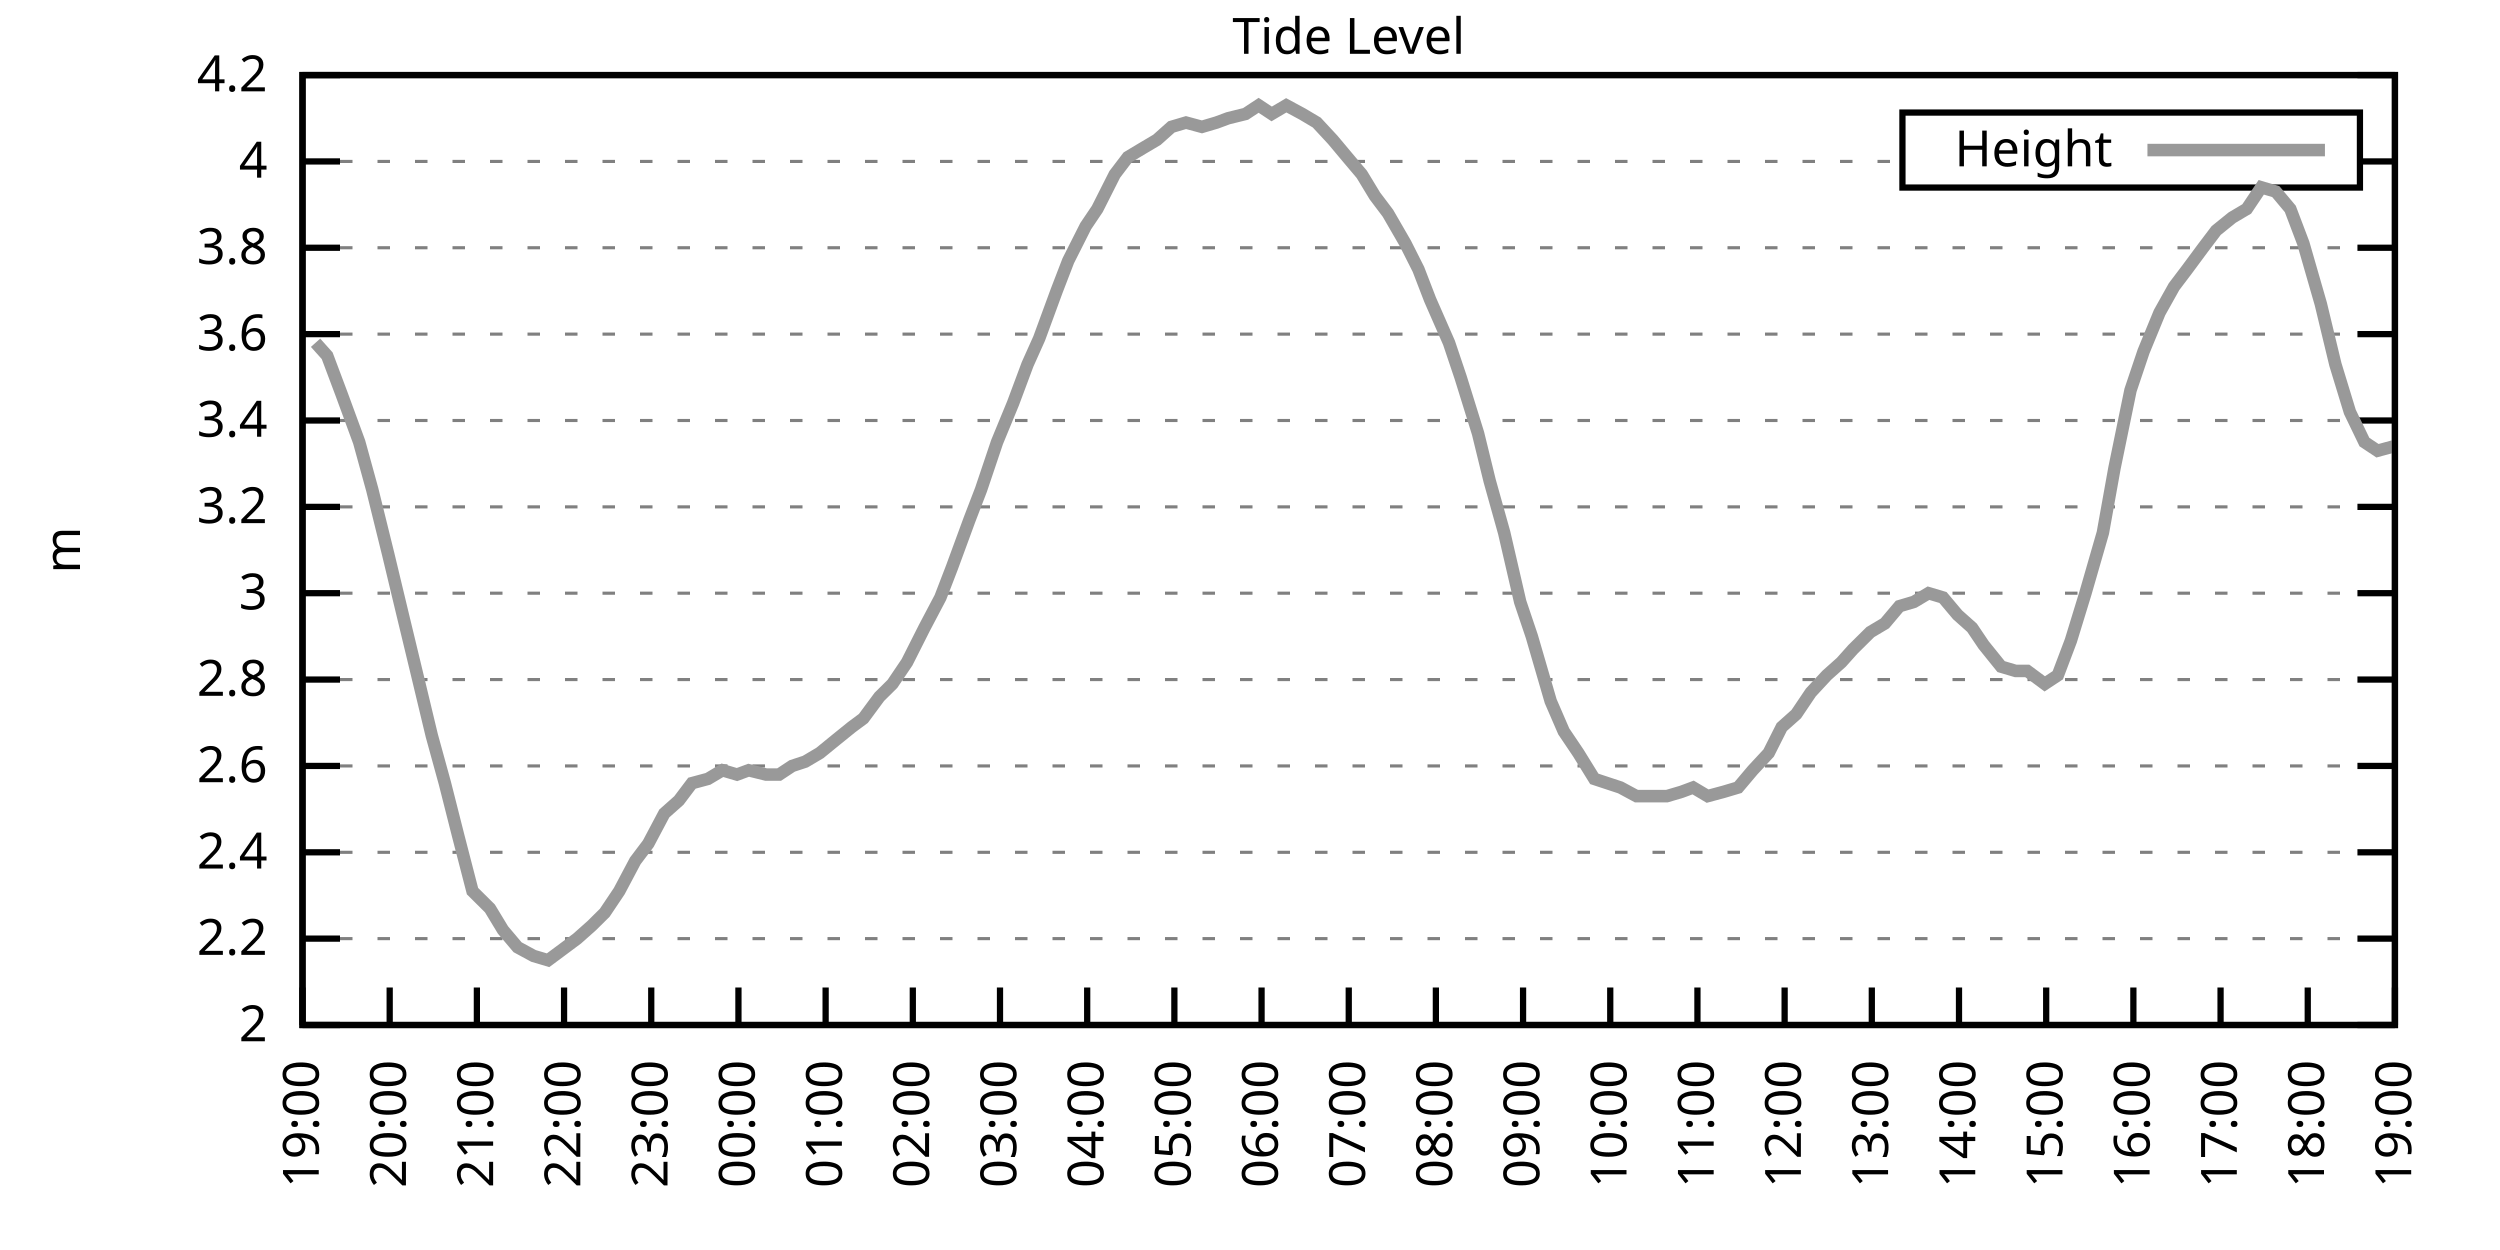
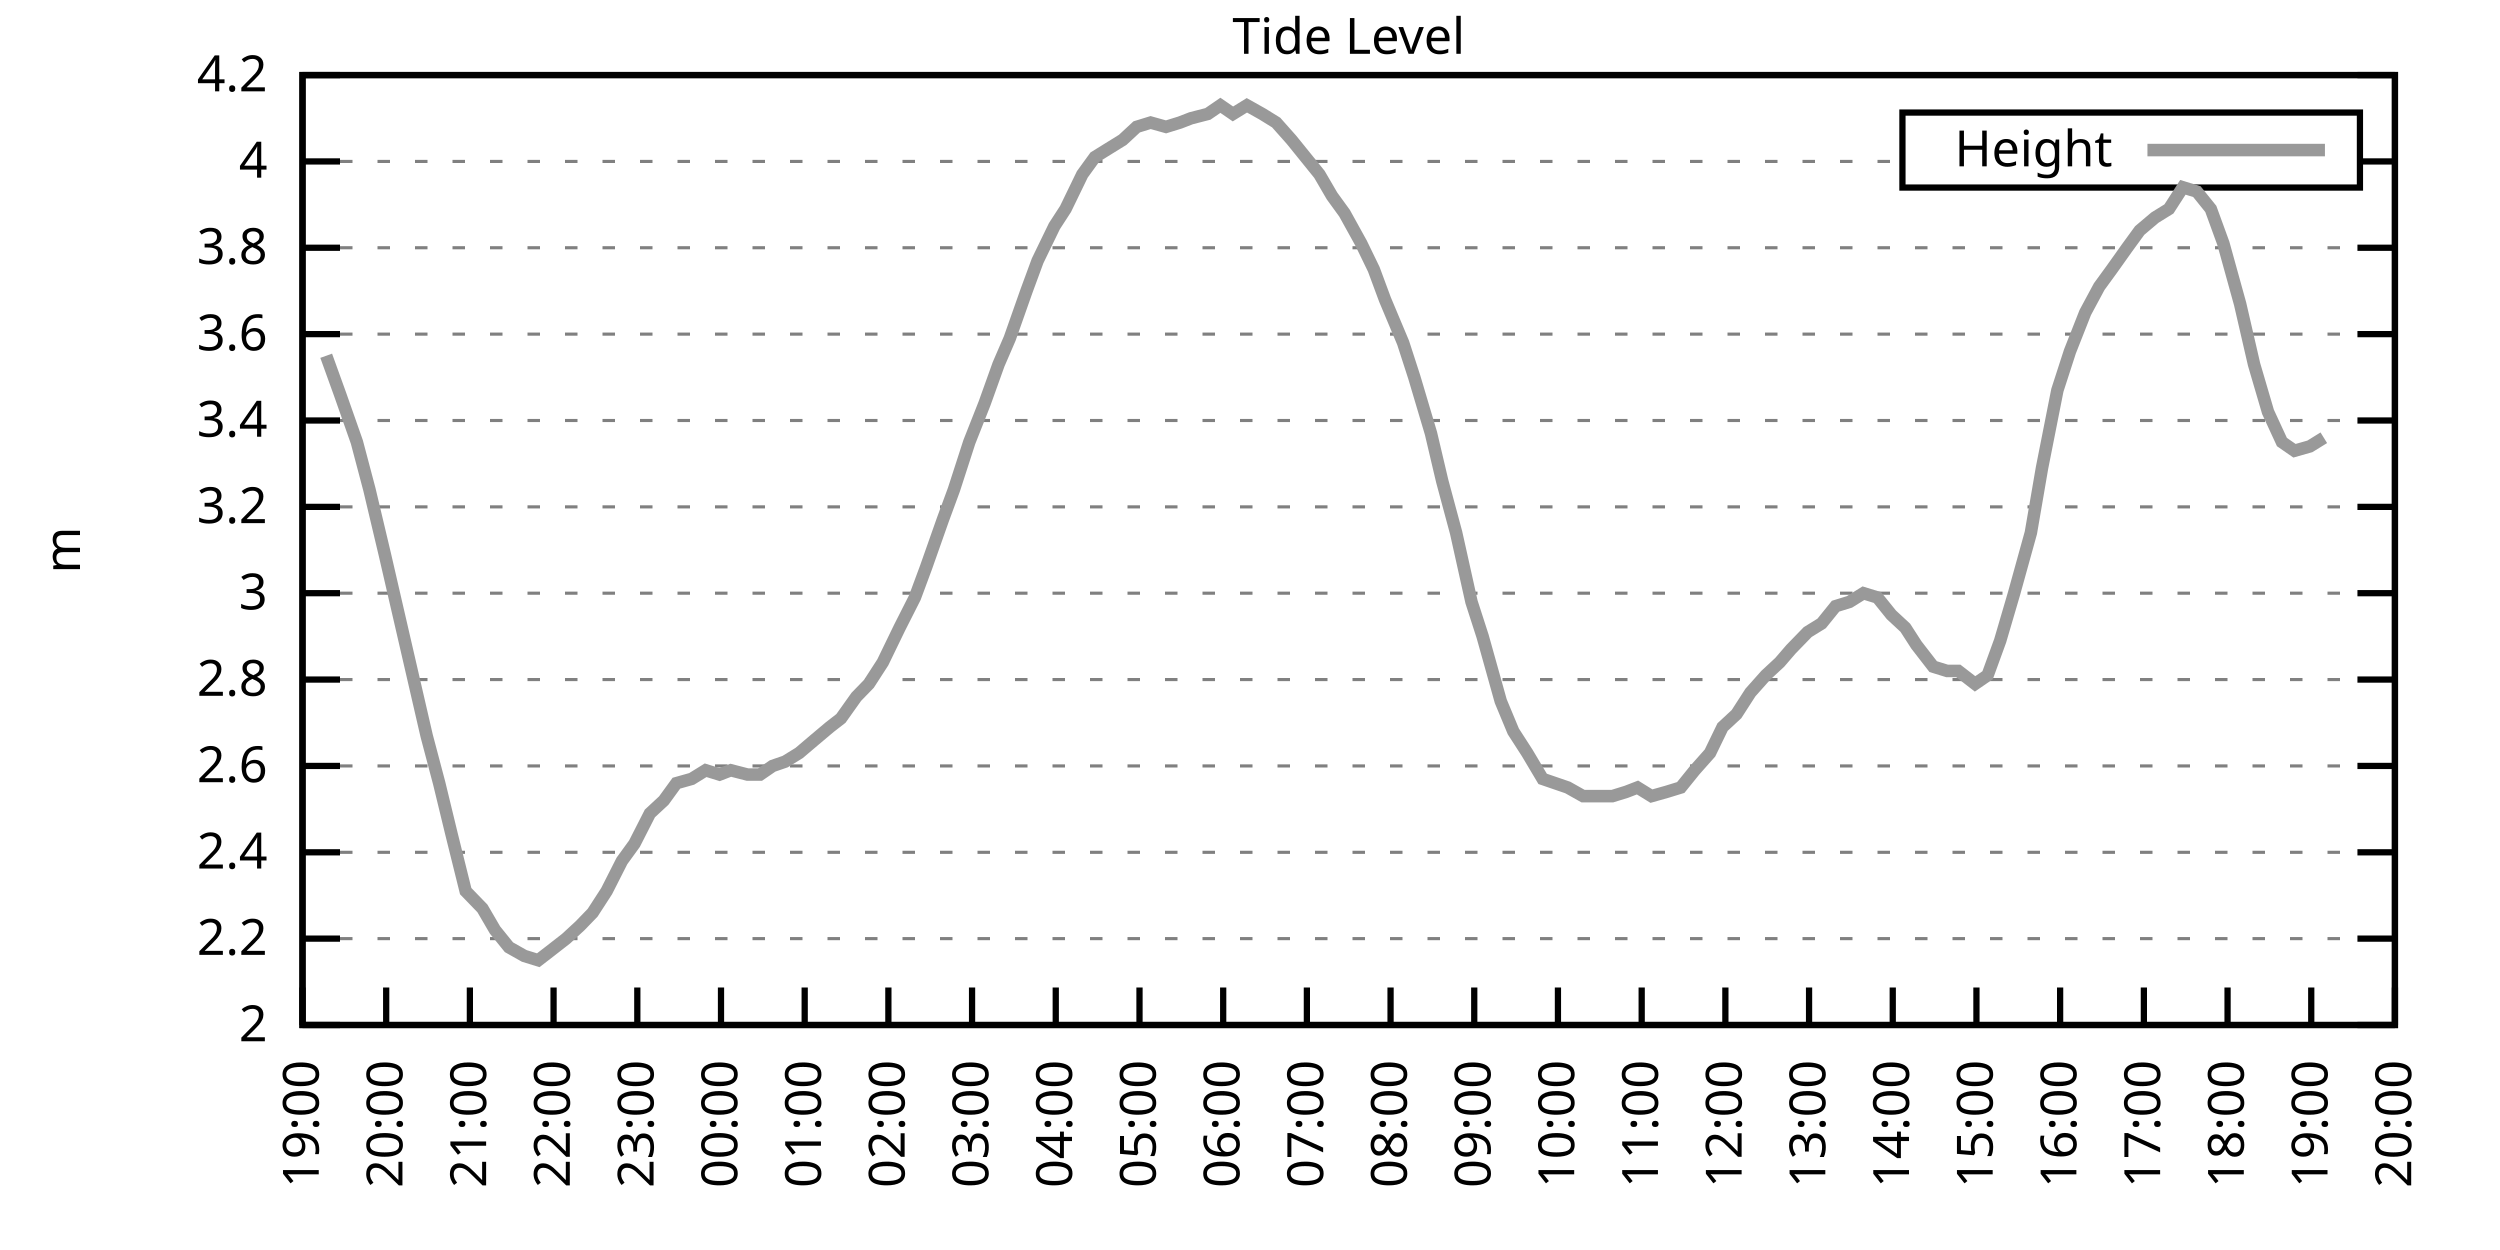
<svg xmlns="http://www.w3.org/2000/svg" xmlns:xlink="http://www.w3.org/1999/xlink" width="400" height="200" viewBox="0 0 400 200">
  <g id="gnuplot_canvas">
    <rect x="0" y="0" width="400" height="200" fill="none" />
    <defs>
      <circle id="gpDot" r="0.5" stroke-width="0.5" stroke="currentColor" />
      <path id="gpPt0" stroke-width="0.333" stroke="currentColor" d="M-1,0 h2 M0,-1 v2" />
      <path id="gpPt1" stroke-width="0.333" stroke="currentColor" d="M-1,-1 L1,1 M1,-1 L-1,1" />
      <path id="gpPt2" stroke-width="0.333" stroke="currentColor" d="M-1,0 L1,0 M0,-1 L0,1 M-1,-1 L1,1 M-1,1 L1,-1" />
      <rect id="gpPt3" stroke-width="0.333" stroke="currentColor" x="-1" y="-1" width="2" height="2" />
      <rect id="gpPt4" stroke-width="0.333" stroke="currentColor" fill="currentColor" x="-1" y="-1" width="2" height="2" />
      <circle id="gpPt5" stroke-width="0.333" stroke="currentColor" cx="0" cy="0" r="1" />
      <use xlink:href="#gpPt5" id="gpPt6" fill="currentColor" stroke="none" />
      <path id="gpPt7" stroke-width="0.333" stroke="currentColor" d="M0,-1.33 L-1.33,0.67 L1.33,0.67 z" />
      <use xlink:href="#gpPt7" id="gpPt8" fill="currentColor" stroke="none" />
      <use xlink:href="#gpPt7" id="gpPt9" stroke="currentColor" transform="rotate(180)" />
      <use xlink:href="#gpPt9" id="gpPt10" fill="currentColor" stroke="none" />
      <use xlink:href="#gpPt3" id="gpPt11" stroke="currentColor" transform="rotate(45)" />
      <use xlink:href="#gpPt11" id="gpPt12" fill="currentColor" stroke="none" />
      <path id="gpPt13" stroke-width="0.333" stroke="currentColor" d="M0,1.330 L1.265,0.411 L0.782,-1.067 L-0.782,-1.076 L-1.265,0.411 z" />
      <use xlink:href="#gpPt13" id="gpPt14" fill="currentColor" stroke="none" />
      <filter id="textbox" filterUnits="objectBoundingBox" x="0" y="0" height="1" width="1">
        <feFlood flood-color="white" flood-opacity="1" result="bgnd" />
        <feComposite in="SourceGraphic" in2="bgnd" operator="atop" />
      </filter>
      <filter id="greybox" filterUnits="objectBoundingBox" x="0" y="0" height="1" width="1">
        <feFlood flood-color="lightgrey" flood-opacity="1" result="grey" />
        <feComposite in="SourceGraphic" in2="grey" operator="atop" />
      </filter>
    </defs>
    <g fill="none" color="white" stroke="currentColor" stroke-width="1.00" stroke-linecap="butt" stroke-linejoin="miter">
</g>
    <g fill="none" color="black" stroke="currentColor" stroke-width="1.00" stroke-linecap="butt" stroke-linejoin="miter">
      <g stroke="none" shape-rendering="crispEdges">
        <polygon fill="rgb(255, 255, 255)" points="48.40,164.00 383.18,164.00 383.18,12.02 48.40,12.02 " />
      </g>
    </g>
    <g fill="none" color="black" stroke="currentColor" stroke-width="1.00" stroke-linecap="butt" stroke-linejoin="miter">
</g>
    <g fill="none" color="black" stroke="black" stroke-width="0.50" stroke-linecap="butt" stroke-linejoin="miter">
</g>
    <g fill="none" color="gray" stroke="currentColor" stroke-width="0.50" stroke-linecap="butt" stroke-linejoin="miter">
      <path stroke="gray" stroke-dasharray="2,4" class="gridline" d="M48.40,164.00 L383.19,164.00  " />
    </g>
    <g fill="none" color="gray" stroke="gray" stroke-width="1.00" stroke-linecap="butt" stroke-linejoin="miter">
</g>
    <g fill="none" color="black" stroke="currentColor" stroke-width="1.00" stroke-linecap="butt" stroke-linejoin="miter">
      <path stroke="black" d="M48.40,164.00 L54.40,164.00 M383.19,164.00 L377.19,164.00  " />
      <g transform="translate(42.80,166.60)" stroke="none" fill="black" font-family="Sans" font-size="8.00" text-anchor="end">
        <text>
          <tspan font-family="Sans"> 2</tspan>
        </text>
      </g>
    </g>
    <g fill="none" color="black" stroke="currentColor" stroke-width="1.00" stroke-linecap="butt" stroke-linejoin="miter">
</g>
    <g fill="none" color="black" stroke="black" stroke-width="0.50" stroke-linecap="butt" stroke-linejoin="miter">
</g>
    <g fill="none" color="gray" stroke="currentColor" stroke-width="0.50" stroke-linecap="butt" stroke-linejoin="miter">
      <path stroke="gray" stroke-dasharray="2,4" class="gridline" d="M48.40,150.18 L383.19,150.18  " />
    </g>
    <g fill="none" color="gray" stroke="gray" stroke-width="1.00" stroke-linecap="butt" stroke-linejoin="miter">
</g>
    <g fill="none" color="black" stroke="currentColor" stroke-width="1.00" stroke-linecap="butt" stroke-linejoin="miter">
      <path stroke="black" d="M48.40,150.18 L54.40,150.18 M383.19,150.18 L377.19,150.18  " />
      <g transform="translate(42.80,152.78)" stroke="none" fill="black" font-family="Sans" font-size="8.00" text-anchor="end">
        <text>
          <tspan font-family="Sans"> 2.2</tspan>
        </text>
      </g>
    </g>
    <g fill="none" color="black" stroke="currentColor" stroke-width="1.00" stroke-linecap="butt" stroke-linejoin="miter">
</g>
    <g fill="none" color="black" stroke="black" stroke-width="0.50" stroke-linecap="butt" stroke-linejoin="miter">
</g>
    <g fill="none" color="gray" stroke="currentColor" stroke-width="0.50" stroke-linecap="butt" stroke-linejoin="miter">
      <path stroke="gray" stroke-dasharray="2,4" class="gridline" d="M48.40,136.37 L383.19,136.37  " />
    </g>
    <g fill="none" color="gray" stroke="gray" stroke-width="1.00" stroke-linecap="butt" stroke-linejoin="miter">
</g>
    <g fill="none" color="black" stroke="currentColor" stroke-width="1.00" stroke-linecap="butt" stroke-linejoin="miter">
      <path stroke="black" d="M48.40,136.37 L54.40,136.37 M383.19,136.37 L377.19,136.37  " />
      <g transform="translate(42.80,138.97)" stroke="none" fill="black" font-family="Sans" font-size="8.00" text-anchor="end">
        <text>
          <tspan font-family="Sans"> 2.4</tspan>
        </text>
      </g>
    </g>
    <g fill="none" color="black" stroke="currentColor" stroke-width="1.00" stroke-linecap="butt" stroke-linejoin="miter">
</g>
    <g fill="none" color="black" stroke="black" stroke-width="0.50" stroke-linecap="butt" stroke-linejoin="miter">
</g>
    <g fill="none" color="gray" stroke="currentColor" stroke-width="0.50" stroke-linecap="butt" stroke-linejoin="miter">
      <path stroke="gray" stroke-dasharray="2,4" class="gridline" d="M48.40,122.55 L383.19,122.55  " />
    </g>
    <g fill="none" color="gray" stroke="gray" stroke-width="1.00" stroke-linecap="butt" stroke-linejoin="miter">
</g>
    <g fill="none" color="black" stroke="currentColor" stroke-width="1.00" stroke-linecap="butt" stroke-linejoin="miter">
      <path stroke="black" d="M48.40,122.55 L54.40,122.55 M383.19,122.55 L377.19,122.55  " />
      <g transform="translate(42.80,125.15)" stroke="none" fill="black" font-family="Sans" font-size="8.00" text-anchor="end">
        <text>
          <tspan font-family="Sans"> 2.6</tspan>
        </text>
      </g>
    </g>
    <g fill="none" color="black" stroke="currentColor" stroke-width="1.00" stroke-linecap="butt" stroke-linejoin="miter">
</g>
    <g fill="none" color="black" stroke="black" stroke-width="0.50" stroke-linecap="butt" stroke-linejoin="miter">
</g>
    <g fill="none" color="gray" stroke="currentColor" stroke-width="0.50" stroke-linecap="butt" stroke-linejoin="miter">
      <path stroke="gray" stroke-dasharray="2,4" class="gridline" d="M48.40,108.73 L383.19,108.73  " />
    </g>
    <g fill="none" color="gray" stroke="gray" stroke-width="1.00" stroke-linecap="butt" stroke-linejoin="miter">
</g>
    <g fill="none" color="black" stroke="currentColor" stroke-width="1.00" stroke-linecap="butt" stroke-linejoin="miter">
      <path stroke="black" d="M48.40,108.73 L54.40,108.73 M383.19,108.73 L377.19,108.73  " />
      <g transform="translate(42.80,111.33)" stroke="none" fill="black" font-family="Sans" font-size="8.00" text-anchor="end">
        <text>
          <tspan font-family="Sans"> 2.8</tspan>
        </text>
      </g>
    </g>
    <g fill="none" color="black" stroke="currentColor" stroke-width="1.00" stroke-linecap="butt" stroke-linejoin="miter">
</g>
    <g fill="none" color="black" stroke="black" stroke-width="0.50" stroke-linecap="butt" stroke-linejoin="miter">
</g>
    <g fill="none" color="gray" stroke="currentColor" stroke-width="0.50" stroke-linecap="butt" stroke-linejoin="miter">
      <path stroke="gray" stroke-dasharray="2,4" class="gridline" d="M48.40,94.91 L383.19,94.91  " />
    </g>
    <g fill="none" color="gray" stroke="gray" stroke-width="1.00" stroke-linecap="butt" stroke-linejoin="miter">
</g>
    <g fill="none" color="black" stroke="currentColor" stroke-width="1.00" stroke-linecap="butt" stroke-linejoin="miter">
      <path stroke="black" d="M48.40,94.91 L54.40,94.91 M383.19,94.91 L377.19,94.91  " />
      <g transform="translate(42.80,97.51)" stroke="none" fill="black" font-family="Sans" font-size="8.00" text-anchor="end">
        <text>
          <tspan font-family="Sans"> 3</tspan>
        </text>
      </g>
    </g>
    <g fill="none" color="black" stroke="currentColor" stroke-width="1.00" stroke-linecap="butt" stroke-linejoin="miter">
</g>
    <g fill="none" color="black" stroke="black" stroke-width="0.50" stroke-linecap="butt" stroke-linejoin="miter">
</g>
    <g fill="none" color="gray" stroke="currentColor" stroke-width="0.50" stroke-linecap="butt" stroke-linejoin="miter">
      <path stroke="gray" stroke-dasharray="2,4" class="gridline" d="M48.40,81.10 L383.19,81.10  " />
    </g>
    <g fill="none" color="gray" stroke="gray" stroke-width="1.00" stroke-linecap="butt" stroke-linejoin="miter">
</g>
    <g fill="none" color="black" stroke="currentColor" stroke-width="1.00" stroke-linecap="butt" stroke-linejoin="miter">
      <path stroke="black" d="M48.40,81.10 L54.40,81.10 M383.19,81.10 L377.19,81.10  " />
      <g transform="translate(42.80,83.70)" stroke="none" fill="black" font-family="Sans" font-size="8.00" text-anchor="end">
        <text>
          <tspan font-family="Sans"> 3.2</tspan>
        </text>
      </g>
    </g>
    <g fill="none" color="black" stroke="currentColor" stroke-width="1.00" stroke-linecap="butt" stroke-linejoin="miter">
</g>
    <g fill="none" color="black" stroke="black" stroke-width="0.50" stroke-linecap="butt" stroke-linejoin="miter">
</g>
    <g fill="none" color="gray" stroke="currentColor" stroke-width="0.50" stroke-linecap="butt" stroke-linejoin="miter">
      <path stroke="gray" stroke-dasharray="2,4" class="gridline" d="M48.40,67.28 L383.19,67.28  " />
    </g>
    <g fill="none" color="gray" stroke="gray" stroke-width="1.00" stroke-linecap="butt" stroke-linejoin="miter">
</g>
    <g fill="none" color="black" stroke="currentColor" stroke-width="1.00" stroke-linecap="butt" stroke-linejoin="miter">
      <path stroke="black" d="M48.40,67.28 L54.40,67.28 M383.19,67.28 L377.19,67.28  " />
      <g transform="translate(42.80,69.88)" stroke="none" fill="black" font-family="Sans" font-size="8.00" text-anchor="end">
        <text>
          <tspan font-family="Sans"> 3.4</tspan>
        </text>
      </g>
    </g>
    <g fill="none" color="black" stroke="currentColor" stroke-width="1.00" stroke-linecap="butt" stroke-linejoin="miter">
</g>
    <g fill="none" color="black" stroke="black" stroke-width="0.50" stroke-linecap="butt" stroke-linejoin="miter">
</g>
    <g fill="none" color="gray" stroke="currentColor" stroke-width="0.50" stroke-linecap="butt" stroke-linejoin="miter">
      <path stroke="gray" stroke-dasharray="2,4" class="gridline" d="M48.40,53.46 L383.19,53.46  " />
    </g>
    <g fill="none" color="gray" stroke="gray" stroke-width="1.00" stroke-linecap="butt" stroke-linejoin="miter">
</g>
    <g fill="none" color="black" stroke="currentColor" stroke-width="1.00" stroke-linecap="butt" stroke-linejoin="miter">
      <path stroke="black" d="M48.40,53.46 L54.40,53.46 M383.19,53.46 L377.19,53.46  " />
      <g transform="translate(42.80,56.06)" stroke="none" fill="black" font-family="Sans" font-size="8.00" text-anchor="end">
        <text>
          <tspan font-family="Sans"> 3.6</tspan>
        </text>
      </g>
    </g>
    <g fill="none" color="black" stroke="currentColor" stroke-width="1.00" stroke-linecap="butt" stroke-linejoin="miter">
</g>
    <g fill="none" color="black" stroke="black" stroke-width="0.50" stroke-linecap="butt" stroke-linejoin="miter">
</g>
    <g fill="none" color="gray" stroke="currentColor" stroke-width="0.50" stroke-linecap="butt" stroke-linejoin="miter">
      <path stroke="gray" stroke-dasharray="2,4" class="gridline" d="M48.40,39.64 L383.19,39.64  " />
    </g>
    <g fill="none" color="gray" stroke="gray" stroke-width="1.00" stroke-linecap="butt" stroke-linejoin="miter">
</g>
    <g fill="none" color="black" stroke="currentColor" stroke-width="1.00" stroke-linecap="butt" stroke-linejoin="miter">
      <path stroke="black" d="M48.40,39.64 L54.40,39.64 M383.19,39.64 L377.19,39.64  " />
      <g transform="translate(42.80,42.24)" stroke="none" fill="black" font-family="Sans" font-size="8.00" text-anchor="end">
        <text>
          <tspan font-family="Sans"> 3.8</tspan>
        </text>
      </g>
    </g>
    <g fill="none" color="black" stroke="currentColor" stroke-width="1.00" stroke-linecap="butt" stroke-linejoin="miter">
</g>
    <g fill="none" color="black" stroke="black" stroke-width="0.50" stroke-linecap="butt" stroke-linejoin="miter">
</g>
    <g fill="none" color="gray" stroke="currentColor" stroke-width="0.50" stroke-linecap="butt" stroke-linejoin="miter">
      <path stroke="gray" stroke-dasharray="2,4" class="gridline" d="M48.40,25.83 L304.39,25.83 M377.59,25.83 L383.19,25.83  " />
    </g>
    <g fill="none" color="gray" stroke="gray" stroke-width="1.00" stroke-linecap="butt" stroke-linejoin="miter">
</g>
    <g fill="none" color="black" stroke="currentColor" stroke-width="1.00" stroke-linecap="butt" stroke-linejoin="miter">
      <path stroke="black" d="M48.40,25.83 L54.40,25.83 M383.19,25.83 L377.19,25.83  " />
      <g transform="translate(42.80,28.43)" stroke="none" fill="black" font-family="Sans" font-size="8.00" text-anchor="end">
        <text>
          <tspan font-family="Sans"> 4</tspan>
        </text>
      </g>
    </g>
    <g fill="none" color="black" stroke="currentColor" stroke-width="1.00" stroke-linecap="butt" stroke-linejoin="miter">
</g>
    <g fill="none" color="black" stroke="black" stroke-width="0.50" stroke-linecap="butt" stroke-linejoin="miter">
</g>
    <g fill="none" color="gray" stroke="currentColor" stroke-width="0.50" stroke-linecap="butt" stroke-linejoin="miter">
      <path stroke="gray" stroke-dasharray="2,4" class="gridline" d="M48.40,12.01 L383.19,12.01  " />
    </g>
    <g fill="none" color="gray" stroke="gray" stroke-width="1.00" stroke-linecap="butt" stroke-linejoin="miter">
</g>
    <g fill="none" color="black" stroke="currentColor" stroke-width="1.00" stroke-linecap="butt" stroke-linejoin="miter">
      <path stroke="black" d="M48.40,12.01 L54.40,12.01 M383.19,12.01 L377.19,12.01  " />
      <g transform="translate(42.80,14.61)" stroke="none" fill="black" font-family="Sans" font-size="8.00" text-anchor="end">
        <text>
          <tspan font-family="Sans"> 4.2</tspan>
        </text>
      </g>
    </g>
    <g fill="none" color="black" stroke="currentColor" stroke-width="1.00" stroke-linecap="butt" stroke-linejoin="miter">
      <path stroke="black" d="M48.40,164.00 L48.40,158.00  " />
      <g transform="translate(51.00,169.60) rotate(270.00)" stroke="none" fill="black" font-family="Sans" font-size="8.00" text-anchor="end">
        <text>
          <tspan font-family="Sans">19:00</tspan>
        </text>
      </g>
    </g>
    <g fill="none" color="black" stroke="currentColor" stroke-width="1.00" stroke-linecap="butt" stroke-linejoin="miter">
-       <path stroke="black" d="M62.35,164.00 L62.35,158.00  " />
-       <g transform="translate(64.95,169.60) rotate(270.00)" stroke="none" fill="black" font-family="Sans" font-size="8.00" text-anchor="end">
+       <path stroke="black" d="M61.79,164.00 L61.79,158.00  " />
+       <g transform="translate(64.39,169.60) rotate(270.00)" stroke="none" fill="black" font-family="Sans" font-size="8.00" text-anchor="end">
        <text>
          <tspan font-family="Sans">20:00</tspan>
        </text>
      </g>
    </g>
    <g fill="none" color="black" stroke="currentColor" stroke-width="1.00" stroke-linecap="butt" stroke-linejoin="miter">
-       <path stroke="black" d="M76.30,164.00 L76.30,158.00  " />
-       <g transform="translate(78.90,169.60) rotate(270.00)" stroke="none" fill="black" font-family="Sans" font-size="8.00" text-anchor="end">
+       <path stroke="black" d="M75.18,164.00 L75.18,158.00  " />
+       <g transform="translate(77.78,169.60) rotate(270.00)" stroke="none" fill="black" font-family="Sans" font-size="8.00" text-anchor="end">
        <text>
          <tspan font-family="Sans">21:00</tspan>
        </text>
      </g>
    </g>
    <g fill="none" color="black" stroke="currentColor" stroke-width="1.00" stroke-linecap="butt" stroke-linejoin="miter">
-       <path stroke="black" d="M90.25,164.00 L90.25,158.00  " />
-       <g transform="translate(92.85,169.60) rotate(270.00)" stroke="none" fill="black" font-family="Sans" font-size="8.00" text-anchor="end">
+       <path stroke="black" d="M88.57,164.00 L88.57,158.00  " />
+       <g transform="translate(91.17,169.60) rotate(270.00)" stroke="none" fill="black" font-family="Sans" font-size="8.00" text-anchor="end">
        <text>
          <tspan font-family="Sans">22:00</tspan>
        </text>
      </g>
    </g>
    <g fill="none" color="black" stroke="currentColor" stroke-width="1.00" stroke-linecap="butt" stroke-linejoin="miter">
-       <path stroke="black" d="M104.20,164.00 L104.20,158.00  " />
-       <g transform="translate(106.80,169.60) rotate(270.00)" stroke="none" fill="black" font-family="Sans" font-size="8.00" text-anchor="end">
+       <path stroke="black" d="M101.97,164.00 L101.97,158.00  " />
+       <g transform="translate(104.57,169.60) rotate(270.00)" stroke="none" fill="black" font-family="Sans" font-size="8.00" text-anchor="end">
        <text>
          <tspan font-family="Sans">23:00</tspan>
        </text>
      </g>
    </g>
    <g fill="none" color="black" stroke="currentColor" stroke-width="1.00" stroke-linecap="butt" stroke-linejoin="miter">
-       <path stroke="black" d="M118.15,164.00 L118.15,158.00  " />
-       <g transform="translate(120.75,169.60) rotate(270.00)" stroke="none" fill="black" font-family="Sans" font-size="8.00" text-anchor="end">
+       <path stroke="black" d="M115.36,164.00 L115.36,158.00  " />
+       <g transform="translate(117.96,169.60) rotate(270.00)" stroke="none" fill="black" font-family="Sans" font-size="8.00" text-anchor="end">
        <text>
          <tspan font-family="Sans">00:00</tspan>
        </text>
      </g>
    </g>
    <g fill="none" color="black" stroke="currentColor" stroke-width="1.00" stroke-linecap="butt" stroke-linejoin="miter">
-       <path stroke="black" d="M132.10,164.00 L132.10,158.00  " />
-       <g transform="translate(134.70,169.60) rotate(270.00)" stroke="none" fill="black" font-family="Sans" font-size="8.00" text-anchor="end">
+       <path stroke="black" d="M128.75,164.00 L128.75,158.00  " />
+       <g transform="translate(131.35,169.60) rotate(270.00)" stroke="none" fill="black" font-family="Sans" font-size="8.00" text-anchor="end">
        <text>
          <tspan font-family="Sans">01:00</tspan>
        </text>
      </g>
    </g>
    <g fill="none" color="black" stroke="currentColor" stroke-width="1.00" stroke-linecap="butt" stroke-linejoin="miter">
-       <path stroke="black" d="M146.05,164.00 L146.05,158.00  " />
-       <g transform="translate(148.65,169.60) rotate(270.00)" stroke="none" fill="black" font-family="Sans" font-size="8.00" text-anchor="end">
+       <path stroke="black" d="M142.14,164.00 L142.14,158.00  " />
+       <g transform="translate(144.74,169.60) rotate(270.00)" stroke="none" fill="black" font-family="Sans" font-size="8.00" text-anchor="end">
        <text>
          <tspan font-family="Sans">02:00</tspan>
        </text>
      </g>
    </g>
    <g fill="none" color="black" stroke="currentColor" stroke-width="1.00" stroke-linecap="butt" stroke-linejoin="miter">
-       <path stroke="black" d="M160.00,164.00 L160.00,158.00  " />
-       <g transform="translate(162.60,169.60) rotate(270.00)" stroke="none" fill="black" font-family="Sans" font-size="8.00" text-anchor="end">
+       <path stroke="black" d="M155.53,164.00 L155.53,158.00  " />
+       <g transform="translate(158.13,169.60) rotate(270.00)" stroke="none" fill="black" font-family="Sans" font-size="8.00" text-anchor="end">
        <text>
          <tspan font-family="Sans">03:00</tspan>
        </text>
      </g>
    </g>
    <g fill="none" color="black" stroke="currentColor" stroke-width="1.00" stroke-linecap="butt" stroke-linejoin="miter">
-       <path stroke="black" d="M173.95,164.00 L173.95,158.00  " />
-       <g transform="translate(176.55,169.60) rotate(270.00)" stroke="none" fill="black" font-family="Sans" font-size="8.00" text-anchor="end">
+       <path stroke="black" d="M168.92,164.00 L168.92,158.00  " />
+       <g transform="translate(171.52,169.60) rotate(270.00)" stroke="none" fill="black" font-family="Sans" font-size="8.00" text-anchor="end">
        <text>
          <tspan font-family="Sans">04:00</tspan>
        </text>
      </g>
    </g>
    <g fill="none" color="black" stroke="currentColor" stroke-width="1.00" stroke-linecap="butt" stroke-linejoin="miter">
-       <path stroke="black" d="M187.90,164.00 L187.90,158.00  " />
-       <g transform="translate(190.50,169.60) rotate(270.00)" stroke="none" fill="black" font-family="Sans" font-size="8.00" text-anchor="end">
+       <path stroke="black" d="M182.32,164.00 L182.32,158.00  " />
+       <g transform="translate(184.92,169.60) rotate(270.00)" stroke="none" fill="black" font-family="Sans" font-size="8.00" text-anchor="end">
        <text>
          <tspan font-family="Sans">05:00</tspan>
        </text>
      </g>
    </g>
    <g fill="none" color="black" stroke="currentColor" stroke-width="1.00" stroke-linecap="butt" stroke-linejoin="miter">
-       <path stroke="black" d="M201.85,164.00 L201.85,158.00  " />
-       <g transform="translate(204.45,169.60) rotate(270.00)" stroke="none" fill="black" font-family="Sans" font-size="8.00" text-anchor="end">
+       <path stroke="black" d="M195.71,164.00 L195.71,158.00  " />
+       <g transform="translate(198.31,169.60) rotate(270.00)" stroke="none" fill="black" font-family="Sans" font-size="8.00" text-anchor="end">
        <text>
          <tspan font-family="Sans">06:00</tspan>
        </text>
      </g>
    </g>
    <g fill="none" color="black" stroke="currentColor" stroke-width="1.00" stroke-linecap="butt" stroke-linejoin="miter">
-       <path stroke="black" d="M215.80,164.00 L215.80,158.00  " />
-       <g transform="translate(218.40,169.60) rotate(270.00)" stroke="none" fill="black" font-family="Sans" font-size="8.00" text-anchor="end">
+       <path stroke="black" d="M209.10,164.00 L209.10,158.00  " />
+       <g transform="translate(211.70,169.60) rotate(270.00)" stroke="none" fill="black" font-family="Sans" font-size="8.00" text-anchor="end">
        <text>
          <tspan font-family="Sans">07:00</tspan>
        </text>
      </g>
    </g>
    <g fill="none" color="black" stroke="currentColor" stroke-width="1.00" stroke-linecap="butt" stroke-linejoin="miter">
-       <path stroke="black" d="M229.74,164.00 L229.74,158.00  " />
-       <g transform="translate(232.34,169.60) rotate(270.00)" stroke="none" fill="black" font-family="Sans" font-size="8.00" text-anchor="end">
+       <path stroke="black" d="M222.49,164.00 L222.49,158.00  " />
+       <g transform="translate(225.09,169.60) rotate(270.00)" stroke="none" fill="black" font-family="Sans" font-size="8.00" text-anchor="end">
        <text>
          <tspan font-family="Sans">08:00</tspan>
        </text>
      </g>
    </g>
    <g fill="none" color="black" stroke="currentColor" stroke-width="1.00" stroke-linecap="butt" stroke-linejoin="miter">
-       <path stroke="black" d="M243.69,164.00 L243.69,158.00  " />
-       <g transform="translate(246.29,169.60) rotate(270.00)" stroke="none" fill="black" font-family="Sans" font-size="8.00" text-anchor="end">
+       <path stroke="black" d="M235.88,164.00 L235.88,158.00  " />
+       <g transform="translate(238.48,169.60) rotate(270.00)" stroke="none" fill="black" font-family="Sans" font-size="8.00" text-anchor="end">
        <text>
          <tspan font-family="Sans">09:00</tspan>
        </text>
      </g>
    </g>
    <g fill="none" color="black" stroke="currentColor" stroke-width="1.00" stroke-linecap="butt" stroke-linejoin="miter">
-       <path stroke="black" d="M257.64,164.00 L257.64,158.00  " />
-       <g transform="translate(260.24,169.60) rotate(270.00)" stroke="none" fill="black" font-family="Sans" font-size="8.00" text-anchor="end">
+       <path stroke="black" d="M249.27,164.00 L249.27,158.00  " />
+       <g transform="translate(251.87,169.60) rotate(270.00)" stroke="none" fill="black" font-family="Sans" font-size="8.00" text-anchor="end">
        <text>
          <tspan font-family="Sans">10:00</tspan>
        </text>
      </g>
    </g>
    <g fill="none" color="black" stroke="currentColor" stroke-width="1.00" stroke-linecap="butt" stroke-linejoin="miter">
-       <path stroke="black" d="M271.59,164.00 L271.59,158.00  " />
-       <g transform="translate(274.19,169.60) rotate(270.00)" stroke="none" fill="black" font-family="Sans" font-size="8.00" text-anchor="end">
+       <path stroke="black" d="M262.67,164.00 L262.67,158.00  " />
+       <g transform="translate(265.27,169.60) rotate(270.00)" stroke="none" fill="black" font-family="Sans" font-size="8.00" text-anchor="end">
        <text>
          <tspan font-family="Sans">11:00</tspan>
        </text>
      </g>
    </g>
    <g fill="none" color="black" stroke="currentColor" stroke-width="1.00" stroke-linecap="butt" stroke-linejoin="miter">
-       <path stroke="black" d="M285.54,164.00 L285.54,158.00  " />
-       <g transform="translate(288.14,169.60) rotate(270.00)" stroke="none" fill="black" font-family="Sans" font-size="8.00" text-anchor="end">
+       <path stroke="black" d="M276.06,164.00 L276.06,158.00  " />
+       <g transform="translate(278.66,169.60) rotate(270.00)" stroke="none" fill="black" font-family="Sans" font-size="8.00" text-anchor="end">
        <text>
          <tspan font-family="Sans">12:00</tspan>
        </text>
      </g>
    </g>
    <g fill="none" color="black" stroke="currentColor" stroke-width="1.00" stroke-linecap="butt" stroke-linejoin="miter">
-       <path stroke="black" d="M299.49,164.00 L299.49,158.00  " />
-       <g transform="translate(302.09,169.60) rotate(270.00)" stroke="none" fill="black" font-family="Sans" font-size="8.00" text-anchor="end">
+       <path stroke="black" d="M289.45,164.00 L289.45,158.00  " />
+       <g transform="translate(292.05,169.60) rotate(270.00)" stroke="none" fill="black" font-family="Sans" font-size="8.00" text-anchor="end">
        <text>
          <tspan font-family="Sans">13:00</tspan>
        </text>
      </g>
    </g>
    <g fill="none" color="black" stroke="currentColor" stroke-width="1.00" stroke-linecap="butt" stroke-linejoin="miter">
-       <path stroke="black" d="M313.44,164.00 L313.44,158.00  " />
-       <g transform="translate(316.04,169.60) rotate(270.00)" stroke="none" fill="black" font-family="Sans" font-size="8.00" text-anchor="end">
+       <path stroke="black" d="M302.84,164.00 L302.84,158.00  " />
+       <g transform="translate(305.44,169.60) rotate(270.00)" stroke="none" fill="black" font-family="Sans" font-size="8.00" text-anchor="end">
        <text>
          <tspan font-family="Sans">14:00</tspan>
        </text>
      </g>
    </g>
    <g fill="none" color="black" stroke="currentColor" stroke-width="1.00" stroke-linecap="butt" stroke-linejoin="miter">
-       <path stroke="black" d="M327.39,164.00 L327.39,158.00  " />
-       <g transform="translate(329.99,169.60) rotate(270.00)" stroke="none" fill="black" font-family="Sans" font-size="8.00" text-anchor="end">
+       <path stroke="black" d="M316.23,164.00 L316.23,158.00  " />
+       <g transform="translate(318.83,169.60) rotate(270.00)" stroke="none" fill="black" font-family="Sans" font-size="8.00" text-anchor="end">
        <text>
          <tspan font-family="Sans">15:00</tspan>
        </text>
      </g>
    </g>
    <g fill="none" color="black" stroke="currentColor" stroke-width="1.00" stroke-linecap="butt" stroke-linejoin="miter">
-       <path stroke="black" d="M341.34,164.00 L341.34,158.00  " />
-       <g transform="translate(343.94,169.60) rotate(270.00)" stroke="none" fill="black" font-family="Sans" font-size="8.00" text-anchor="end">
+       <path stroke="black" d="M329.62,164.00 L329.62,158.00  " />
+       <g transform="translate(332.22,169.60) rotate(270.00)" stroke="none" fill="black" font-family="Sans" font-size="8.00" text-anchor="end">
        <text>
          <tspan font-family="Sans">16:00</tspan>
        </text>
      </g>
    </g>
    <g fill="none" color="black" stroke="currentColor" stroke-width="1.00" stroke-linecap="butt" stroke-linejoin="miter">
-       <path stroke="black" d="M355.29,164.00 L355.29,158.00  " />
-       <g transform="translate(357.89,169.60) rotate(270.00)" stroke="none" fill="black" font-family="Sans" font-size="8.00" text-anchor="end">
+       <path stroke="black" d="M343.02,164.00 L343.02,158.00  " />
+       <g transform="translate(345.62,169.60) rotate(270.00)" stroke="none" fill="black" font-family="Sans" font-size="8.00" text-anchor="end">
        <text>
          <tspan font-family="Sans">17:00</tspan>
        </text>
      </g>
    </g>
    <g fill="none" color="black" stroke="currentColor" stroke-width="1.00" stroke-linecap="butt" stroke-linejoin="miter">
-       <path stroke="black" d="M369.24,164.00 L369.24,158.00  " />
-       <g transform="translate(371.84,169.60) rotate(270.00)" stroke="none" fill="black" font-family="Sans" font-size="8.00" text-anchor="end">
+       <path stroke="black" d="M356.41,164.00 L356.41,158.00  " />
+       <g transform="translate(359.01,169.60) rotate(270.00)" stroke="none" fill="black" font-family="Sans" font-size="8.00" text-anchor="end">
        <text>
          <tspan font-family="Sans">18:00</tspan>
+         </text>
+       </g>
+     </g>
+     <g fill="none" color="black" stroke="currentColor" stroke-width="1.00" stroke-linecap="butt" stroke-linejoin="miter">
+       <path stroke="black" d="M369.80,164.00 L369.80,158.00  " />
+       <g transform="translate(372.40,169.60) rotate(270.00)" stroke="none" fill="black" font-family="Sans" font-size="8.00" text-anchor="end">
+         <text>
+           <tspan font-family="Sans">19:00</tspan>
        </text>
      </g>
    </g>
    <g fill="none" color="black" stroke="currentColor" stroke-width="1.00" stroke-linecap="butt" stroke-linejoin="miter">
      <path stroke="black" d="M383.19,164.00 L383.19,158.00  " />
      <g transform="translate(385.79,169.60) rotate(270.00)" stroke="none" fill="black" font-family="Sans" font-size="8.00" text-anchor="end">
        <text>
-           <tspan font-family="Sans">19:00</tspan>
+           <tspan font-family="Sans">20:00</tspan>
        </text>
      </g>
    </g>
    <g fill="none" color="black" stroke="currentColor" stroke-width="1.00" stroke-linecap="butt" stroke-linejoin="miter">
</g>
    <g fill="none" color="black" stroke="currentColor" stroke-width="1.00" stroke-linecap="butt" stroke-linejoin="miter">
      <path stroke="black" d="M48.40,12.01 L48.40,164.00 L383.19,164.00 L383.19,12.01 L48.40,12.01 Z  " />
    </g>
    <g fill="none" color="black" stroke="currentColor" stroke-width="1.00" stroke-linecap="butt" stroke-linejoin="miter">
</g>
    <g fill="none" color="black" stroke="currentColor" stroke-width="1.00" stroke-linecap="butt" stroke-linejoin="miter">
      <path stroke="black" d="M304.39,30.01 L304.39,18.01 L377.59,18.01 L377.59,30.01 L304.39,30.01 Z  " />
    </g>
    <g id="Tide_level_plot_1">
      <g fill="none" color="white" stroke="black" stroke-width="2.00" stroke-linecap="butt" stroke-linejoin="miter">
</g>
      <g fill="none" color="black" stroke="currentColor" stroke-width="2.00" stroke-linecap="butt" stroke-linejoin="miter">
        <g transform="translate(337.99,26.61)" stroke="none" fill="black" font-family="Sans" font-size="8.00" text-anchor="end">
          <text>
            <tspan font-family="Sans">Height</tspan>
          </text>
        </g>
      </g>
      <g fill="none" color="black" stroke="currentColor" stroke-width="2.00" stroke-linecap="butt" stroke-linejoin="miter">
-         <path stroke="rgb(153, 153, 153)" d="M343.59,24.01 L371.99,24.01 M50.49,54.84 L52.35,56.92 L54.68,63.13 L57.47,70.73 L59.56,78.33 L62.12,88.70   L64.44,98.37 L66.77,108.04 L69.09,117.71 L71.18,125.31 L73.28,133.60 L75.60,142.58 L78.39,145.35 L80.48,148.80   L82.81,151.56 L85.37,152.95 L87.69,153.64 L89.55,152.26 L92.34,150.18 L94.67,148.11 L96.76,146.04 L99.08,142.58   L101.64,137.75 L103.73,134.98 L106.29,130.15 L108.62,128.08 L110.71,125.31 L113.27,124.62 L115.59,123.24 L117.92,123.93   L119.78,123.24 L122.57,123.93 L124.66,123.93 L126.75,122.55 L128.84,121.86 L131.17,120.48 L133.72,118.40 L136.28,116.33   L138.14,114.95 L140.70,111.49 L142.79,109.42 L145.12,105.97 L147.91,100.44 L150.46,95.60 L152.32,90.77 L155.11,83.17   L156.97,78.33 L159.53,70.73 L162.09,64.52 L164.41,58.30 L166.27,54.15 L169.06,46.55 L170.92,41.72 L173.71,36.19   L175.57,33.43 L178.36,27.90 L180.46,25.14 L182.78,23.75 L185.11,22.37 L187.43,20.30 L189.76,19.61 L192.31,20.30   L194.64,19.61 L196.50,18.92 L199.29,18.23 L201.38,16.85 L203.47,18.23 L205.80,16.85 L208.36,18.23 L210.68,19.61   L213.24,22.37 L215.56,25.14 L217.89,27.90 L219.98,31.35 L222.07,34.12 L224.86,38.95 L226.95,43.10 L228.81,47.93   L231.84,54.84 L233.70,60.37 L236.49,69.35 L238.35,76.95 L240.67,85.24 L243.23,96.30 L245.09,101.82 L248.11,112.19   L250.20,117.02 L252.53,120.48 L255.09,124.62 L257.18,125.31 L259.27,126.00 L261.83,127.38 L264.15,127.38 L266.71,127.38   L269.04,126.69 L270.90,126.00 L273.22,127.38 L275.78,126.69 L278.10,126.00 L280.43,123.24 L282.99,120.48 L285.08,116.33   L287.40,114.26 L289.73,110.80 L292.29,108.04 L294.61,105.97 L296.47,103.89 L299.26,101.13 L301.58,99.75 L303.91,96.99   L306.23,96.30 L308.56,94.91 L310.88,95.60 L313.21,98.37 L315.53,100.44 L317.39,103.20 L320.18,106.66 L322.51,107.35   L324.37,107.35 L327.16,109.42 L329.25,108.04 L331.34,102.51 L333.67,94.91 L336.46,85.24 L338.32,74.88 L340.88,62.44   L342.97,56.23 L345.53,50.01 L347.85,45.86 L349.94,43.10 L352.50,39.64 L354.59,36.88 L357.15,34.81 L359.48,33.43   L361.80,29.97 L364.13,30.66 L366.45,33.43 L368.54,38.95 L371.33,48.63 L373.66,58.30 L375.98,65.90 L378.31,70.73   L380.40,72.12 L382.96,71.42  " />
+         <path stroke="rgb(153, 153, 153)" d="M343.59,24.01 L371.99,24.01 M52.19,56.92 L54.43,63.13 L57.10,70.73 L59.11,78.33 L61.57,88.70 L63.80,98.37   L66.03,108.04 L68.26,117.71 L70.27,125.31 L72.28,133.60 L74.51,142.58 L77.19,145.35 L79.20,148.80 L81.43,151.56   L83.89,152.95 L86.12,153.64 L87.91,152.26 L90.58,150.18 L92.82,148.11 L94.82,146.04 L97.06,142.58 L99.51,137.75   L101.52,134.98 L103.98,130.15 L106.21,128.08 L108.22,125.31 L110.67,124.62 L112.90,123.24 L115.13,123.93 L116.92,123.24   L119.60,123.93 L121.61,123.93 L123.62,122.55 L125.62,121.86 L127.86,120.48 L130.31,118.40 L132.77,116.33 L134.55,114.95   L137.01,111.49 L139.02,109.42 L141.25,105.97 L143.93,100.44 L146.38,95.60 L148.17,90.77 L150.85,83.17 L152.63,78.33   L155.09,70.73 L157.54,64.52 L159.77,58.30 L161.56,54.15 L164.24,46.55 L166.02,41.72 L168.70,36.19 L170.49,33.43   L173.17,27.90 L175.17,25.14 L177.41,23.75 L179.64,22.37 L181.87,20.30 L184.10,19.61 L186.56,20.30 L188.79,19.61   L190.57,18.92 L193.25,18.23 L195.26,16.85 L197.27,18.23 L199.50,16.85 L201.96,18.23 L204.19,19.61 L206.64,22.37   L208.88,25.14 L211.11,27.90 L213.12,31.35 L215.13,34.12 L217.80,38.95 L219.81,43.10 L221.60,47.93 L224.50,54.84   L226.29,60.37 L228.96,69.35 L230.75,76.95 L232.98,85.24 L235.44,96.30 L237.22,101.82 L240.12,112.19 L242.13,117.02   L244.36,120.48 L246.82,124.62 L248.83,125.31 L250.84,126.00 L253.29,127.38 L255.52,127.38 L257.98,127.38 L260.21,126.69   L262.00,126.00 L264.23,127.38 L266.68,126.69 L268.92,126.00 L271.15,123.24 L273.60,120.48 L275.61,116.33 L277.84,114.26   L280.07,110.80 L282.53,108.04 L284.76,105.97 L286.55,103.89 L289.23,101.13 L291.46,99.75 L293.69,96.99 L295.92,96.30   L298.15,94.91 L300.39,95.60 L302.62,98.37 L304.85,100.44 L306.63,103.20 L309.31,106.66 L311.54,107.35 L313.33,107.35   L316.01,109.42 L318.02,108.04 L320.03,102.51 L322.26,94.91 L324.94,85.24 L326.72,74.88 L329.18,62.44 L331.19,56.23   L333.64,50.01 L335.87,45.86 L337.88,43.10 L340.34,39.64 L342.35,36.88 L344.80,34.81 L347.03,33.43 L349.26,29.97   L351.50,30.66 L353.73,33.43 L355.74,38.95 L358.42,48.63 L360.65,58.30 L362.88,65.90 L365.11,70.73 L367.12,72.12   L369.58,71.42 L371.81,70.04  " />
      </g>
    </g>
    <g fill="none" color="black" stroke="currentColor" stroke-width="2.00" stroke-linecap="butt" stroke-linejoin="miter">
</g>
    <g fill="none" color="black" stroke="black" stroke-width="1.00" stroke-linecap="butt" stroke-linejoin="miter">
</g>
    <g fill="none" color="black" stroke="currentColor" stroke-width="1.00" stroke-linecap="butt" stroke-linejoin="miter">
      <path stroke="black" d="M48.40,12.01 L48.40,164.00 L383.19,164.00 L383.19,12.01 L48.40,12.01 Z  " />
      <g transform="translate(12.80,88.01) rotate(270.00)" stroke="none" fill="black" font-family="Sans" font-size="8.00" text-anchor="middle">
        <text>
          <tspan font-family="Sans">m</tspan>
        </text>
      </g>
    </g>
    <g fill="none" color="black" stroke="currentColor" stroke-width="1.00" stroke-linecap="butt" stroke-linejoin="miter">
</g>
    <g fill="none" color="black" stroke="currentColor" stroke-width="1.00" stroke-linecap="butt" stroke-linejoin="miter">
      <g transform="translate(215.79,8.61)" stroke="none" fill="black" font-family="Sans" font-size="8.00" text-anchor="middle">
        <text>
          <tspan font-family="Sans">Tide Level</tspan>
        </text>
      </g>
    </g>
    <g fill="none" color="black" stroke="currentColor" stroke-width="1.00" stroke-linecap="butt" stroke-linejoin="miter">
</g>
  </g>
</svg>
